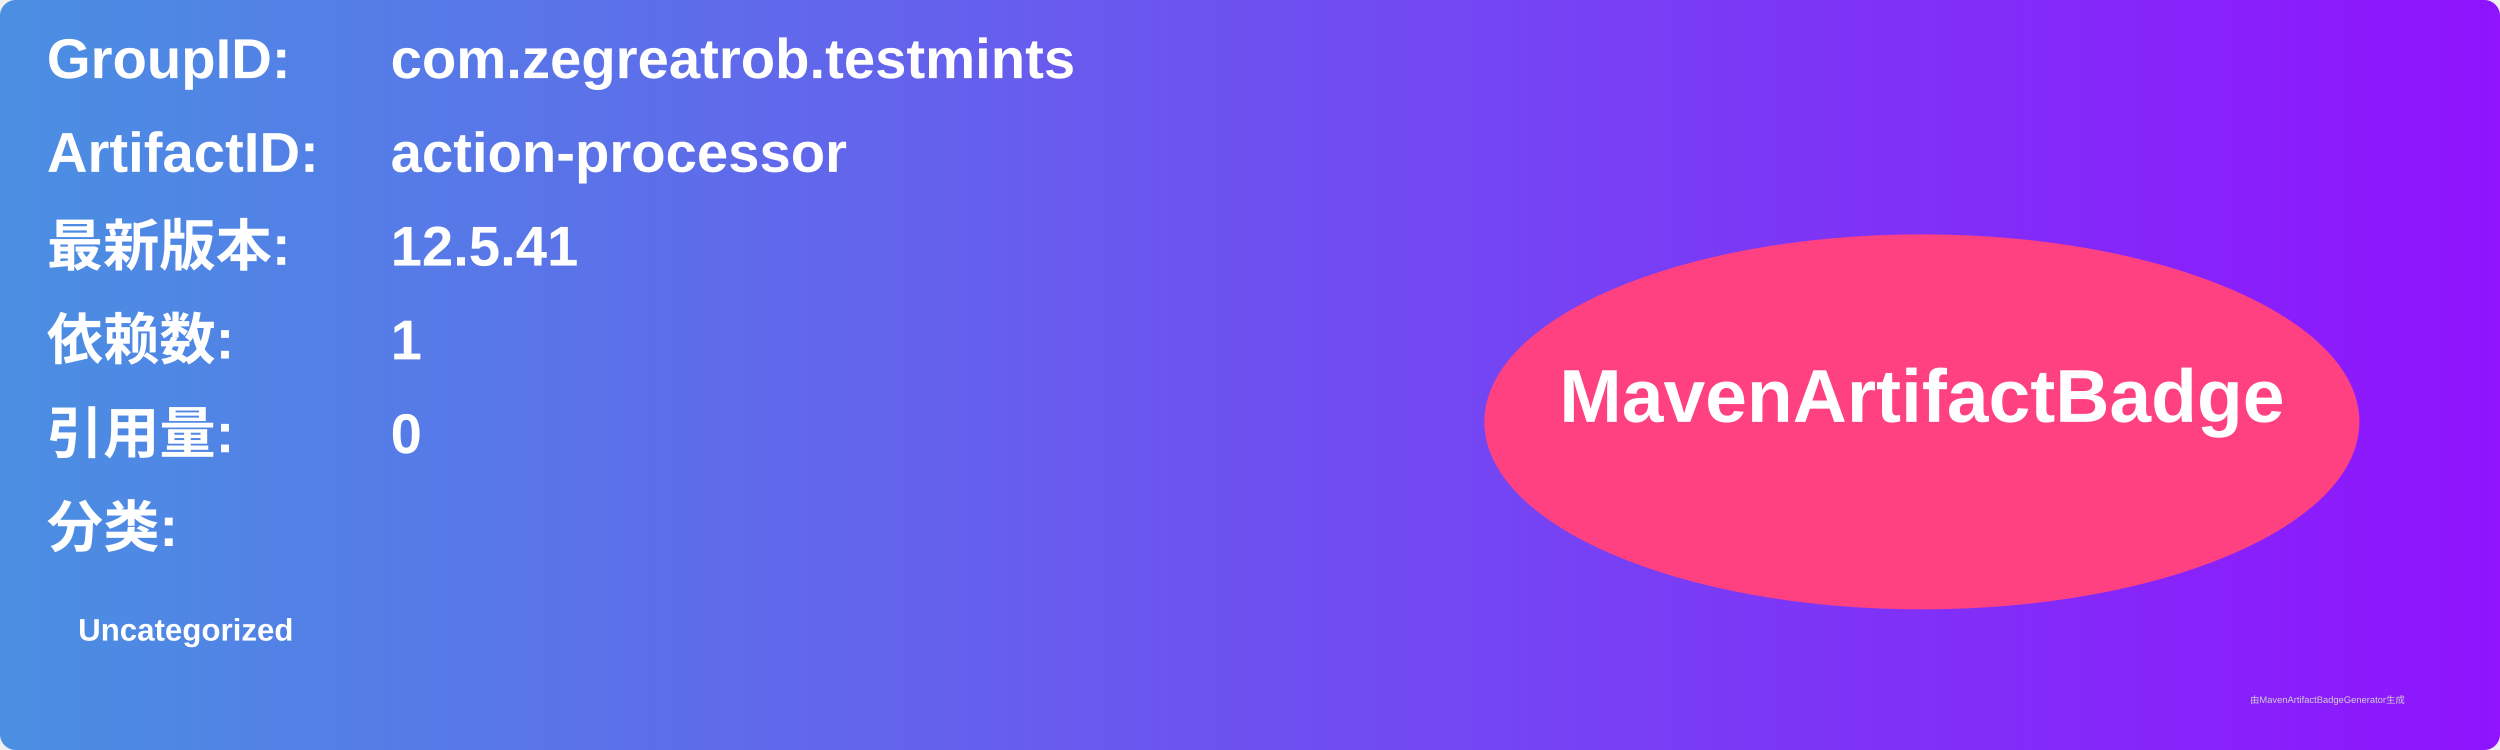
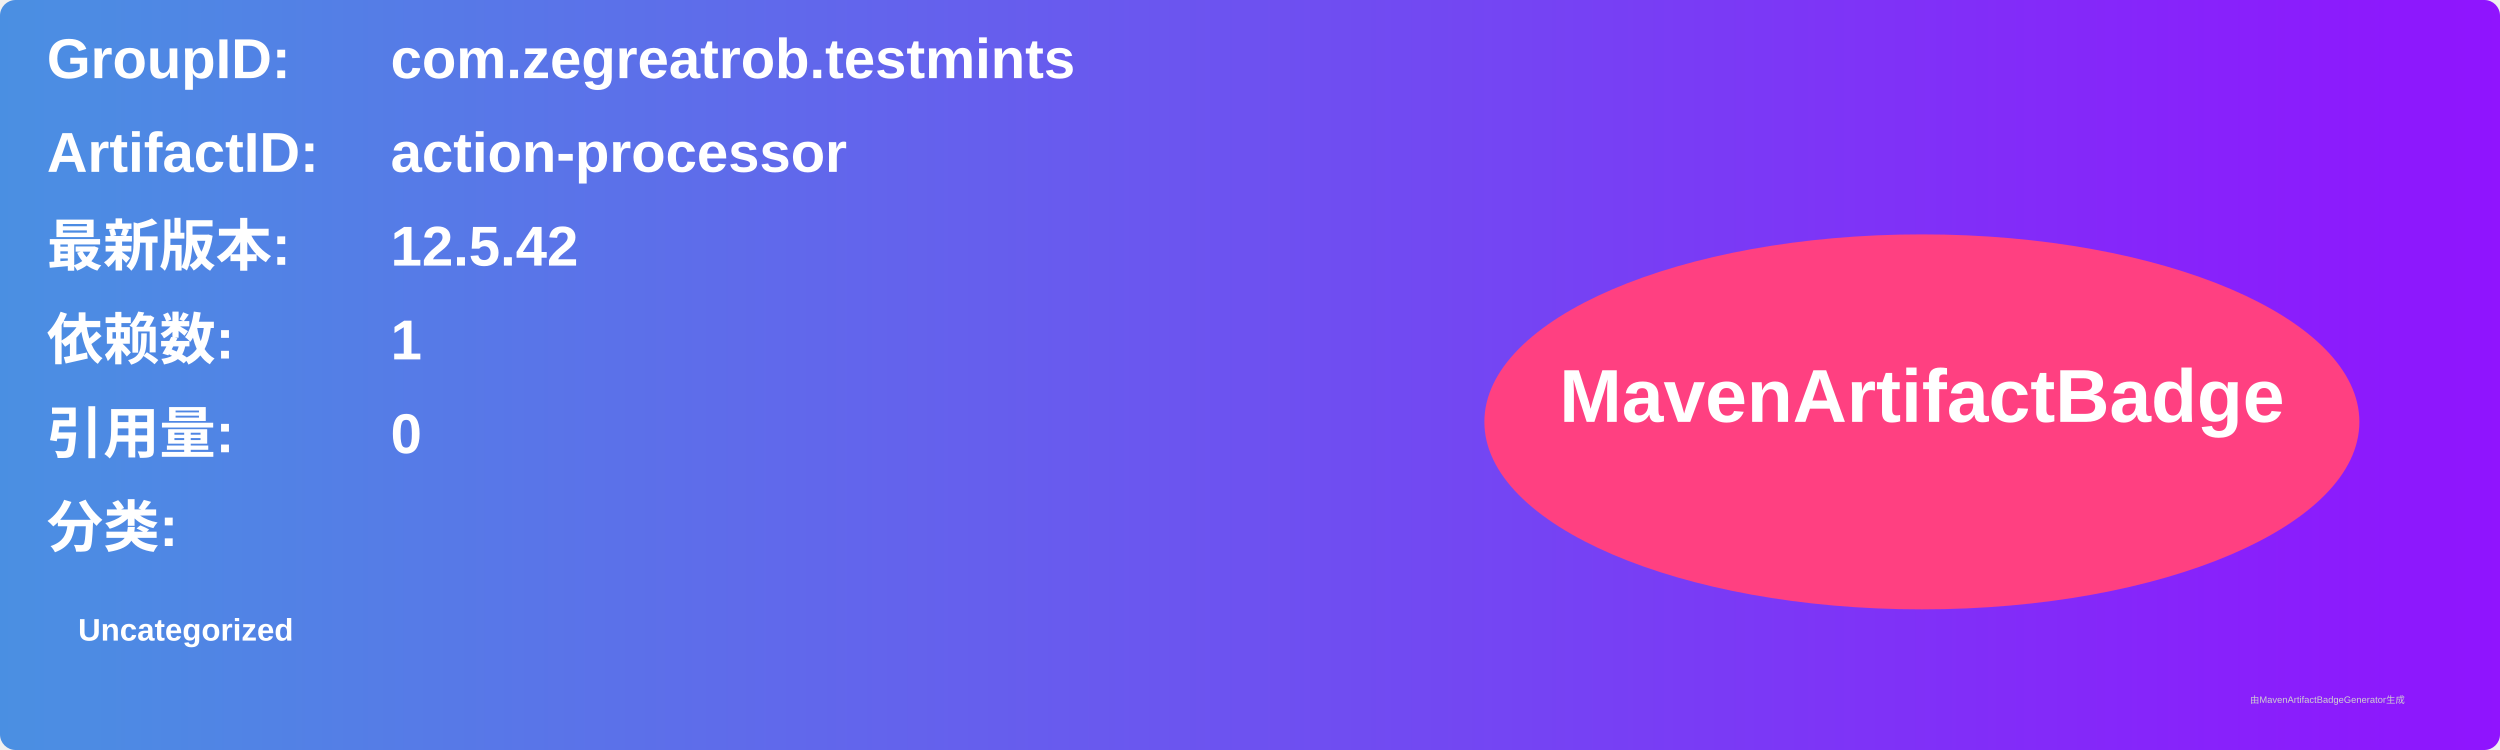
<svg xmlns="http://www.w3.org/2000/svg" width="800" height="240" viewBox="0 0 800 240">
  <linearGradient id="grad" x1="0%" y1="0%" x2="100%" y2="0%">
    <stop offset="0%" stop-color="#4a90e2" />
    <stop offset="100%" stop-color="#9013fe" />
  </linearGradient>
  <rect width="100%" height="100%" rx="5" ry="5" fill="url(#grad)" />
  <g transform="translate(15, 15)">
    <text x="0" y="10" font-family="Arial" font-size="18" fill="white" font-weight="bold" width="260">GroupID:</text>
    <text x="110" y="10" font-family="Arial" font-size="18" fill="white" font-weight="bold" width="460">com.zegreatrob.testmints</text>
    <text x="0" y="40" font-family="Arial" font-size="18" fill="white" font-weight="bold" width="260">ArtifactID:</text>
    <text x="110" y="40" font-family="Arial" font-size="18" fill="white" font-weight="bold" width="460">action-processor</text>
    <text x="0" y="70" font-family="Arial" font-size="18" fill="white" font-weight="bold">最新版本:</text>
    <text x="110" y="70" font-family="Arial" font-size="18" fill="white" font-weight="bold">
-       <tspan font-weight="bold">12.5.41</tspan>
+       <tspan font-weight="bold">12.5.42</tspan>
    </text>
    <text x="0" y="100" font-family="Arial" font-size="18" fill="white" font-weight="bold">依赖数: </text>
    <text x="110" y="100" font-family="Arial" font-size="18" fill="white">
      <tspan font-weight="bold">1</tspan>
    </text>
    <text x="0" y="130" font-family="Arial" font-size="18" fill="white" font-weight="bold">引用量: </text>
    <text x="110" y="130" font-family="Arial" font-size="18" fill="white">
      <tspan font-weight="bold">0</tspan>
    </text>
    <text x="0" y="160" font-family="Arial" font-size="18" fill="white" font-weight="bold">分类:</text>
    <text x="10" y="190" font-family="Arial" font-size="10" fill="white">
      <tspan font-weight="bold">Uncategorized</tspan>
    </text>
    <ellipse cx="600" cy="120" rx="140" ry="60" fill="#ff4081" />
    <text x="600" y="120" text-anchor="middle" font-family="Arial" font-size="24" fill="white" font-weight="bold">MavenArtifactBadge</text>
  </g>
  <text x="720" y="225" font-family="Arial" font-size="3" fill="#d0d0d0">由MavenArtifactBadgeGenerator生成</text>
</svg>
